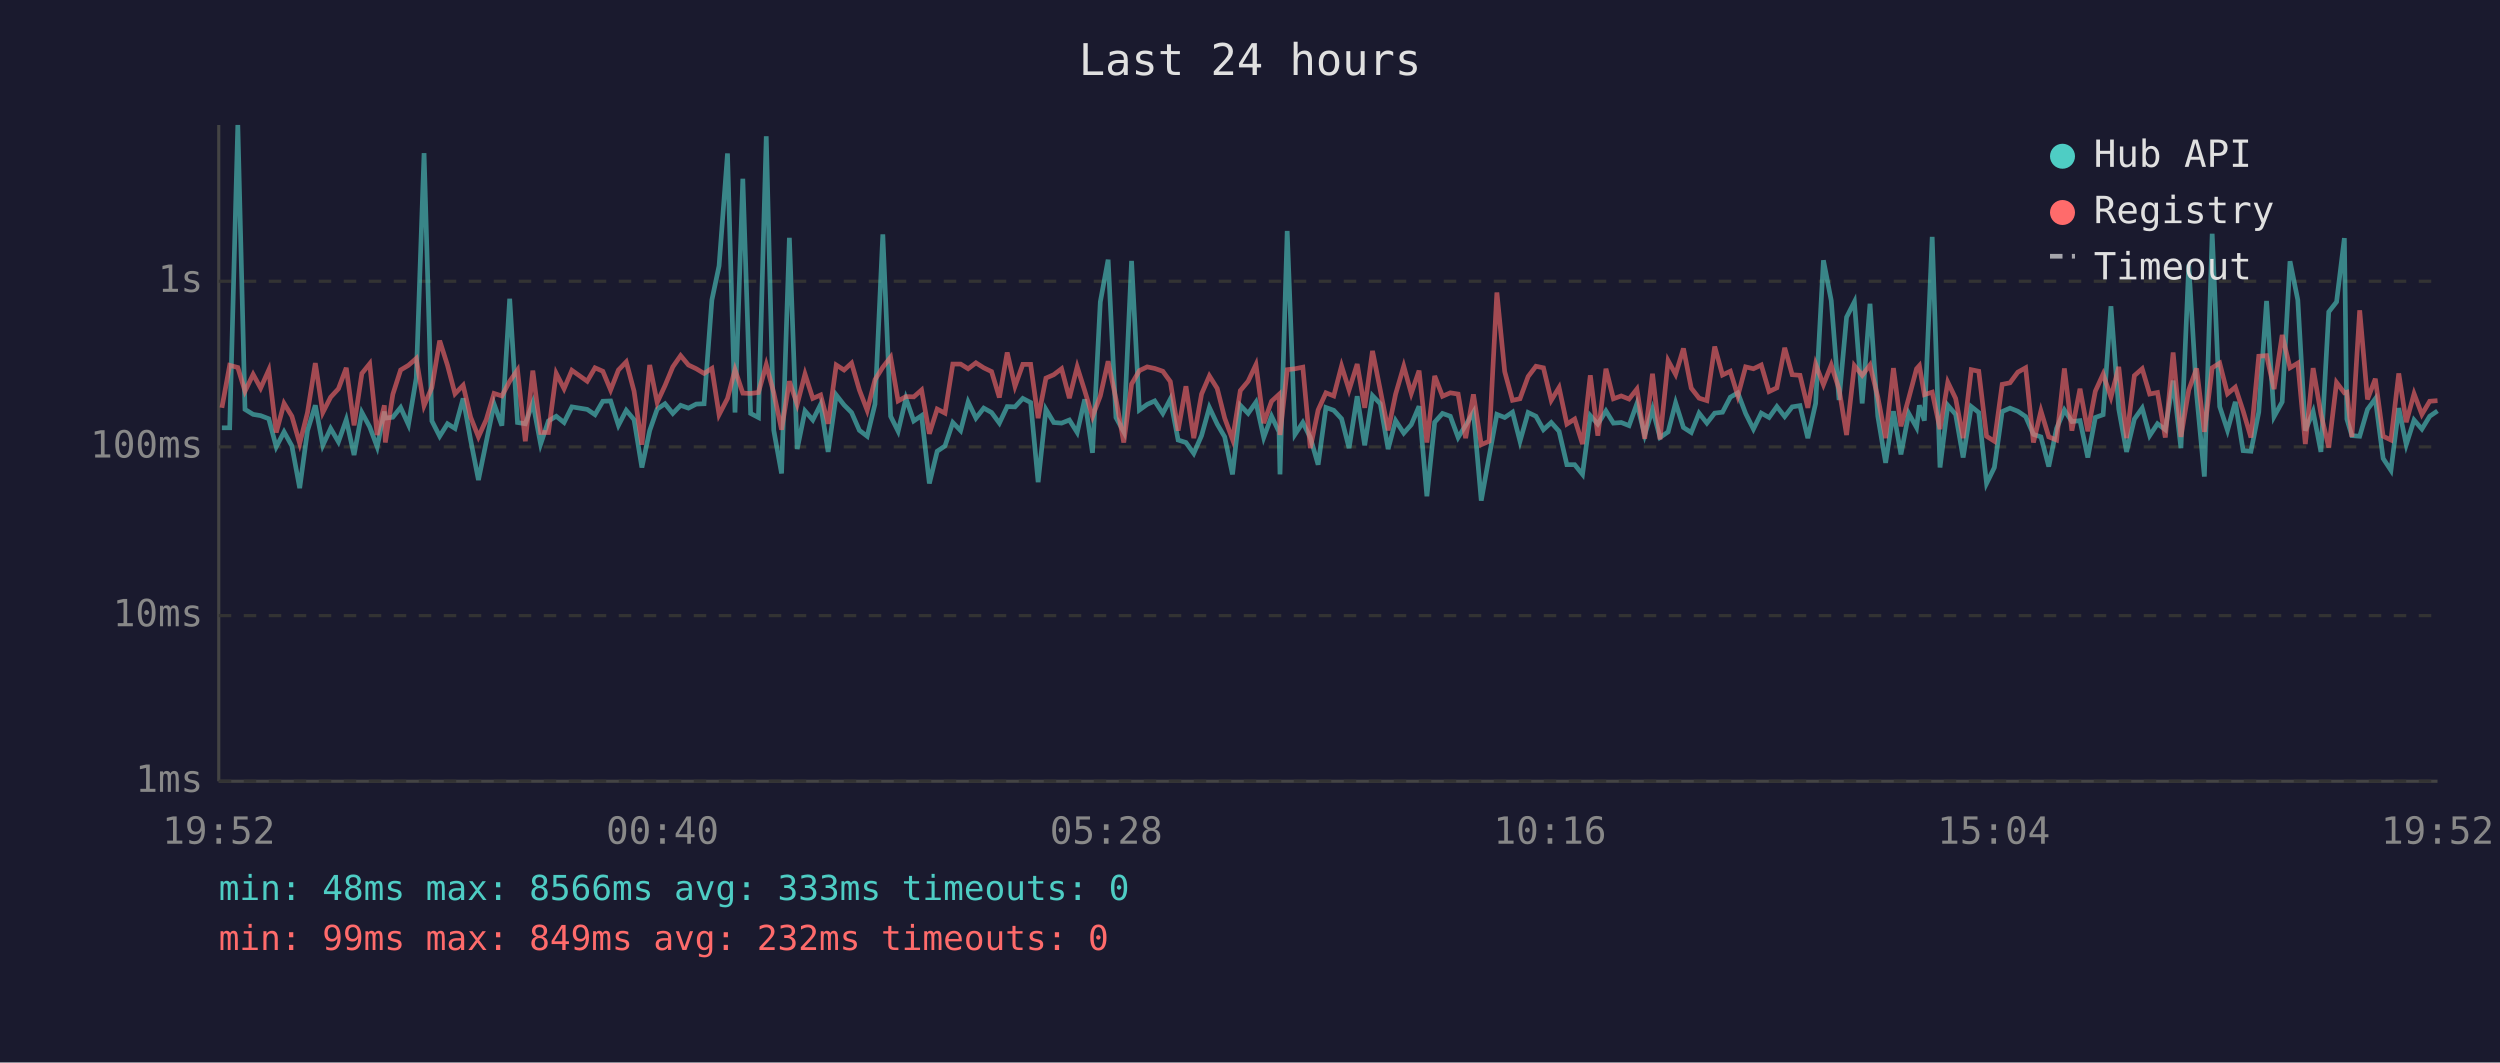
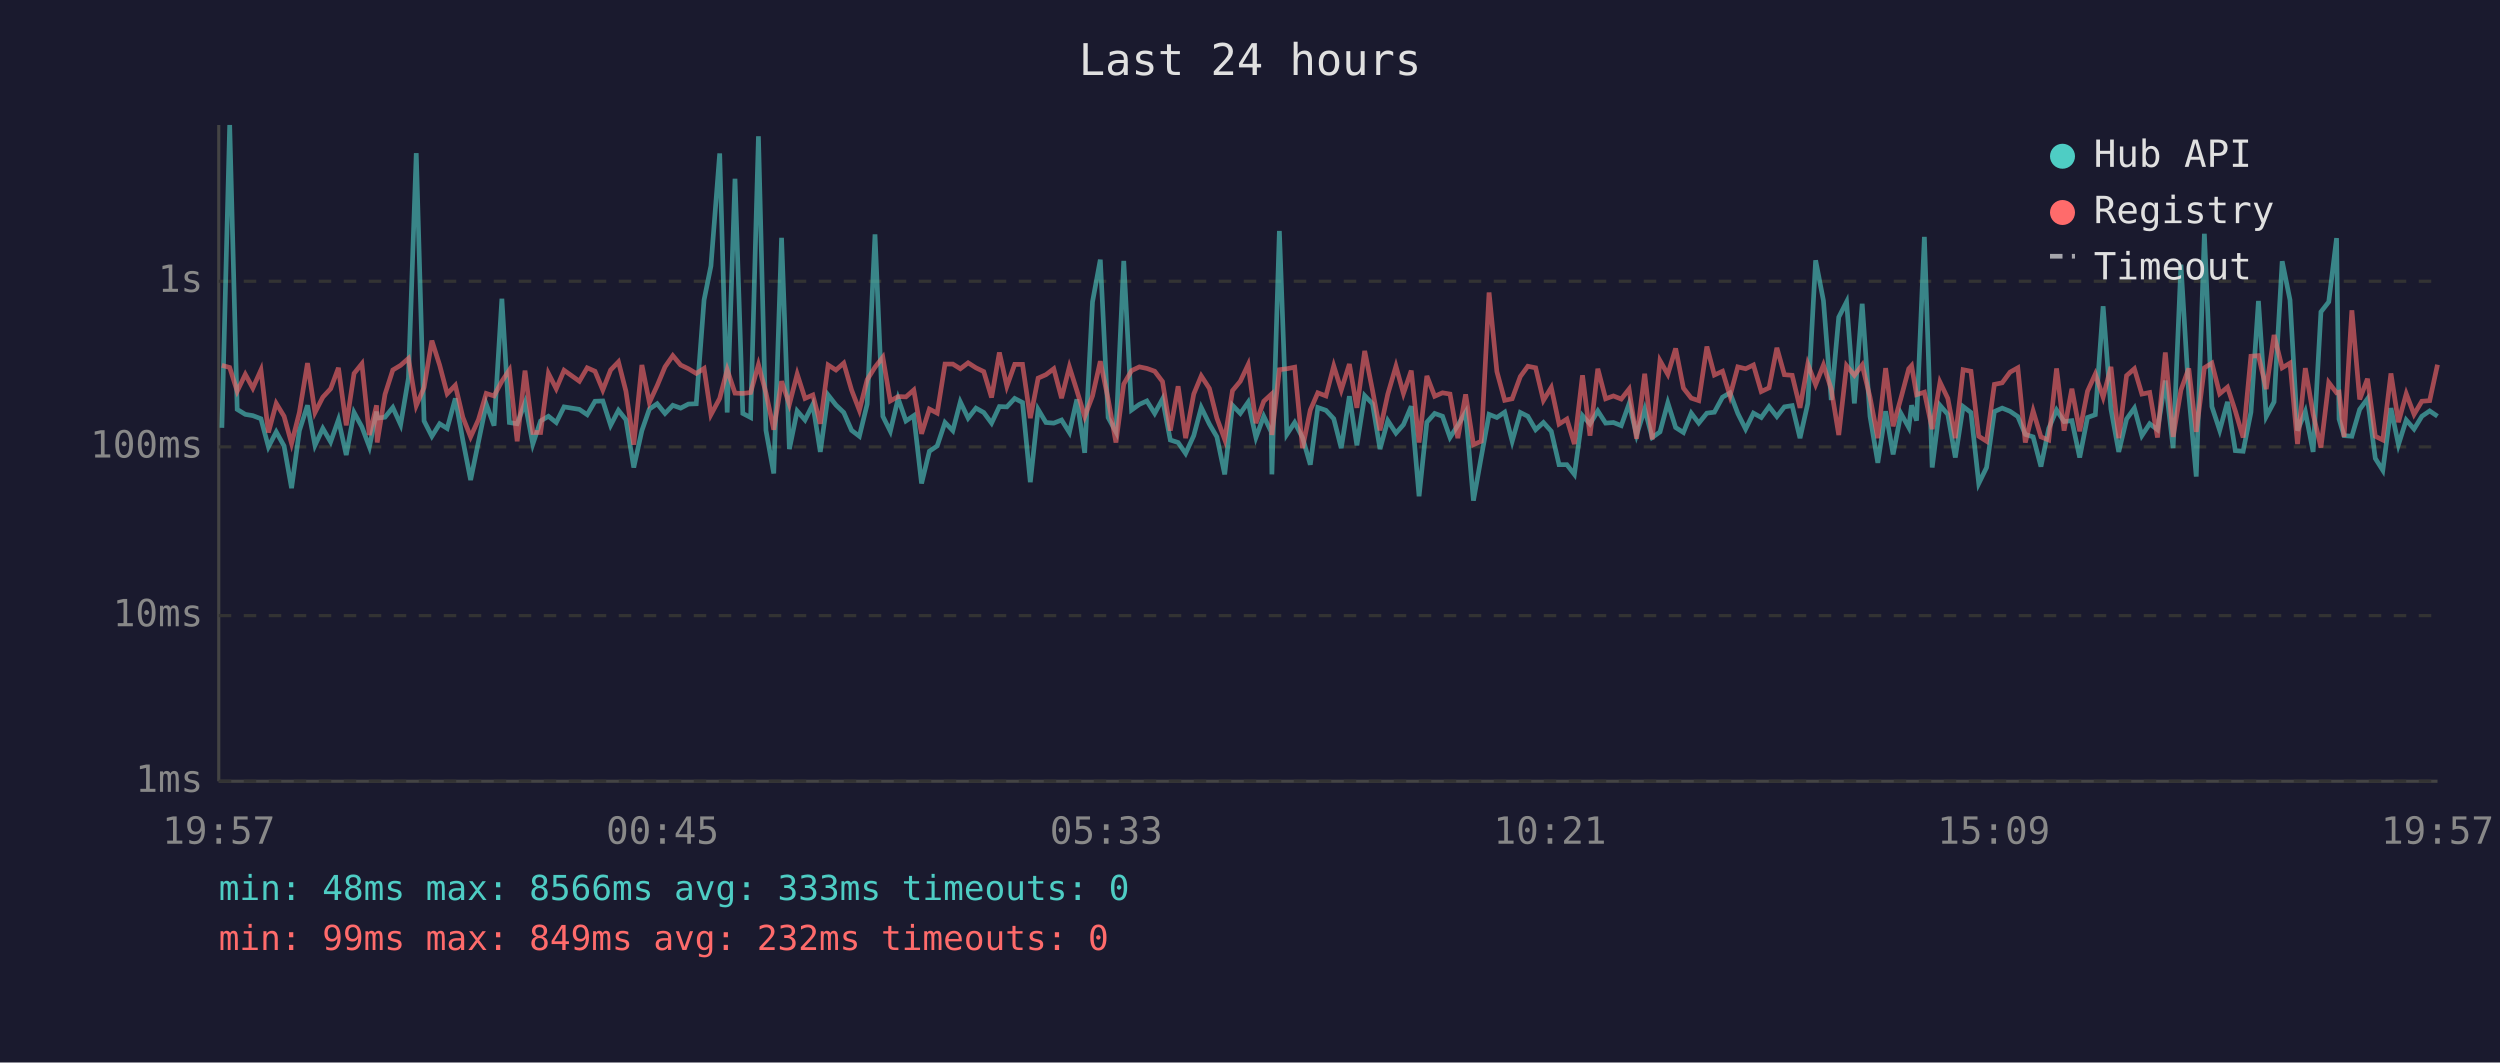
<svg xmlns="http://www.w3.org/2000/svg" viewBox="0 0 800 340" font-family="monospace" font-size="12">
  <rect width="800" height="340" fill="#1a1a2e" />
  <text x="400" y="24" fill="#e0e0e0" font-size="14" text-anchor="middle">Last 24 hours</text>
  <line x1="70" y1="40" x2="70" y2="250" stroke="#444" stroke-width="1" />
  <line x1="70" y1="250" x2="780" y2="250" stroke="#444" stroke-width="1" />
  <line x1="70" y1="250" x2="780" y2="250" stroke="#333" stroke-width="1" stroke-dasharray="4" />
  <text x="65" y="250" fill="#888" text-anchor="end" dominant-baseline="middle">1ms</text>
  <line x1="70" y1="197" x2="780" y2="197" stroke="#333" stroke-width="1" stroke-dasharray="4" />
  <text x="65" y="197" fill="#888" text-anchor="end" dominant-baseline="middle">10ms</text>
  <line x1="70" y1="143" x2="780" y2="143" stroke="#333" stroke-width="1" stroke-dasharray="4" />
  <text x="65" y="143" fill="#888" text-anchor="end" dominant-baseline="middle">100ms</text>
  <line x1="70" y1="90" x2="780" y2="90" stroke="#333" stroke-width="1" stroke-dasharray="4" />
  <text x="65" y="90" fill="#888" text-anchor="end" dominant-baseline="middle">1s</text>
-   <text x="70" y="270" fill="#888" text-anchor="middle">19:52</text>
-   <text x="212" y="270" fill="#888" text-anchor="middle">00:40</text>
-   <text x="354" y="270" fill="#888" text-anchor="middle">05:28</text>
-   <text x="496" y="270" fill="#888" text-anchor="middle">10:16</text>
-   <text x="638" y="270" fill="#888" text-anchor="middle">15:04</text>
-   <text x="780" y="270" fill="#888" text-anchor="middle">19:52</text>
-   <polyline points="71.0,136.9 73.5,136.9 76.1,40.0 78.4,131.0 81.0,132.6 83.4,133.0 86.0,134.0 88.4,143.0 90.9,138.2 93.4,142.7 95.9,156.2 98.4,137.8 100.9,129.7 103.3,142.5 105.8,137.1 108.3,141.4 110.8,134.3 113.3,145.6 115.8,132.0 118.3,136.6 120.7,143.0 123.0,131.7 123.3,133.8 125.7,133.5 128.2,130.4 130.7,135.9 133.2,121.0 135.7,49.0 138.2,134.7 140.7,139.6 143.2,135.6 145.6,137.1 148.2,127.5 150.6,140.8 153.1,153.6 155.6,141.4 158.1,129.3 160.6,136.2 163.1,95.6 165.6,135.2 168.1,135.6 170.5,128.9 173.0,142.1 175.5,134.7 178.0,133.2 180.5,135.2 183.0,130.2 187.9,131.0 190.4,132.7 192.9,128.4 195.4,128.3 197.9,136.1 200.4,131.3 202.9,134.3 205.4,149.6 207.9,137.8 210.3,130.9 212.8,129.2 215.3,132.3 217.8,129.7 220.3,130.6 222.8,129.3 225.3,129.2 227.8,96.0 230.1,85.1 232.8,49.1 235.2,132.0 237.7,57.2 240.2,132.3 242.7,133.6 245.2,43.6 247.6,137.7 250.1,151.5 252.6,76.1 255.1,143.7 257.6,131.5 260.1,134.4 262.6,129.4 265.0,144.6 267.6,126.4 270.1,129.6 272.5,132.0 275.0,137.7 277.5,139.6 280.0,129.3 282.5,75.0 285.0,133.2 287.4,138.0 289.9,127.5 292.4,134.7 294.9,133.0 297.4,154.7 299.9,144.4 302.4,142.7 304.9,135.2 307.4,137.8 309.8,128.6 312.3,133.8 314.8,130.6 317.3,132.0 319.8,135.4 322.3,130.1 324.8,130.2 327.3,127.5 329.8,128.8 332.2,154.3 334.7,131.0 337.2,135.2 339.7,135.4 342.2,134.4 344.7,138.4 347.1,127.8 349.6,144.9 352.1,96.6 354.6,83.1 357.1,133.6 359.6,138.2 362.1,83.5 364.6,131.2 367.1,129.4 369.5,128.3 372.1,132.3 374.5,127.7 377.0,140.8 379.5,141.6 382.0,145.1 384.5,139.4 387.0,130.4 389.5,135.7 391.9,139.8 394.4,151.8 396.9,129.7 399.4,132.3 401.9,128.7 404.4,140.0 406.9,133.2 409.3,138.2 409.6,151.8 411.9,73.9 414.4,139.0 416.9,135.2 419.3,140.0 421.8,148.7 424.3,130.4 426.8,131.3 429.3,134.0 431.7,143.4 434.3,126.8 436.7,142.5 439.2,126.6 441.7,129.2 444.2,143.7 446.6,134.6 449.2,138.6 451.6,135.9 454.1,130.0 456.6,158.8 459.1,135.1 461.6,132.3 464.1,133.2 466.6,140.0 469.0,136.1 471.5,131.9 474.0,160.2 476.5,146.2 479.0,132.6 481.5,133.6 484.0,131.9 486.4,141.2 489.0,132.0 491.5,133.2 493.9,137.5 496.4,135.2 498.9,138.0 501.4,148.7 503.9,148.7 506.4,151.8 508.9,133.0 511.3,135.7 513.9,131.5 516.3,135.4 518.8,135.2 521.3,136.2 523.8,129.2 526.3,139.2 528.8,130.9 531.2,140.0 533.8,138.2 536.2,128.9 538.7,136.8 541.2,138.4 543.7,132.2 546.2,135.4 548.7,132.2 551.2,131.9 553.7,127.1 556.1,125.7 558.6,132.3 561.1,137.3 563.6,132.2 566.1,133.6 568.6,130.1 571.1,133.3 573.5,130.2 576.0,129.8 578.5,140.2 581.0,129.1 583.5,83.3 586.0,96.2 588.5,128.0 590.9,101.5 593.4,96.6 595.9,129.1 598.4,97.2 600.9,133.2 603.4,148.1 605.9,131.6 608.3,145.4 610.8,132.3 613.3,136.8 614.2,129.7 615.8,134.6 618.3,75.8 620.8,149.6 623.3,129.7 625.8,132.6 628.2,146.4 630.8,130.1 633.2,132.0 635.7,154.7 638.2,149.6 640.7,131.7 643.2,130.6 645.7,131.6 648.2,133.3 650.7,139.0 653.1,139.8 655.6,149.3 658.1,137.1 660.6,131.2 663.0,134.9 665.6,134.6 668.1,146.4 670.5,133.6 673.0,132.7 675.5,98.0 678.0,130.9 680.5,144.6 683.0,134.1 685.5,130.6 687.9,139.4 690.4,135.6 692.9,137.5 695.4,121.8 697.9,143.4 700.4,84.7 702.9,126.1 705.4,152.5 707.9,74.8 710.3,130.1 712.8,137.7 715.3,128.6 717.8,144.2 720.3,144.4 722.8,131.9 725.3,96.3 727.7,133.3 730.3,128.6 732.8,83.6 735.3,96.0 737.7,137.8 740.2,131.7 742.7,144.6 745.2,99.8 747.7,96.6 750.2,76.2 751.0,134.1 752.6,139.4 755.1,139.6 757.6,131.0 760.1,127.6 762.6,146.7 765.1,150.5 767.6,130.6 770.0,142.3 772.5,134.4 775.0,137.3 777.5,133.2 780.0,131.5" fill="none" stroke="#4ecdc4" stroke-width="1.5" opacity="0.6" />
-   <polyline points="71.0,130.5 73.5,116.9 76.1,117.6 78.4,125.2 81.0,119.8 83.4,124.2 86.0,118.4 88.4,138.4 90.9,129.1 93.4,133.2 95.9,141.9 98.4,132.0 100.9,116.2 103.3,132.0 105.8,127.1 108.3,124.4 110.8,117.7 113.3,136.1 115.8,119.5 118.3,116.4 120.7,139.2 123.0,129.7 123.3,141.6 125.7,126.2 128.2,118.4 130.7,116.9 133.2,114.7 135.7,129.8 138.2,124.0 140.7,109.0 143.2,116.9 145.6,126.0 148.2,123.3 150.6,133.5 153.1,139.8 155.6,134.3 158.1,125.9 160.6,126.7 163.1,122.0 165.6,118.4 168.1,141.2 170.5,118.6 173.0,138.4 175.5,138.4 178.0,119.5 180.5,124.4 183.0,118.5 187.9,122.0 190.4,117.7 192.9,118.8 195.4,124.8 197.9,118.4 200.4,115.8 202.9,125.2 205.4,142.3 207.9,116.8 210.3,128.8 212.8,123.4 215.3,117.4 217.8,113.8 220.3,116.8 222.8,118.0 225.3,119.5 227.8,117.9 230.1,132.7 232.8,127.5 235.2,118.3 237.7,125.8 240.2,125.9 242.7,125.6 245.2,116.7 247.6,125.7 250.1,137.5 252.6,122.0 255.1,129.4 257.6,119.7 260.1,127.5 262.6,126.4 265.0,135.6 267.6,116.8 270.1,118.4 272.5,116.2 275.0,124.8 277.5,131.3 280.0,121.5 282.5,117.5 285.0,114.3 287.4,128.3 289.9,126.9 292.4,127.0 294.9,124.8 297.4,138.8 299.9,130.9 302.4,132.2 304.9,116.5 307.4,116.5 309.8,118.0 312.3,116.1 314.8,117.7 317.3,118.9 319.8,127.2 322.3,112.8 324.8,123.6 327.3,116.6 329.8,116.6 332.2,133.8 334.7,121.0 337.2,119.9 339.7,118.0 342.2,127.4 344.7,117.4 347.1,125.0 349.6,133.3 352.1,126.7 354.6,115.6 357.1,127.7 359.6,141.6 362.1,122.9 364.6,118.6 367.1,117.4 369.5,117.9 372.1,118.8 374.5,122.1 377.0,137.8 379.5,123.6 382.0,140.2 384.5,126.1 387.0,120.3 389.5,124.3 391.9,133.8 394.4,140.6 396.9,125.0 399.4,122.0 401.9,116.7 404.4,135.4 406.9,128.4 409.3,126.2 409.6,139.2 411.9,118.3 414.4,118.0 416.9,117.5 419.3,143.4 421.8,131.2 424.3,125.7 426.8,126.7 429.3,117.1 431.7,124.8 434.3,116.5 436.7,130.5 439.2,112.3 441.7,124.9 444.2,137.7 446.6,126.1 449.2,117.2 451.6,125.9 454.1,118.6 456.6,141.6 459.1,120.3 461.6,126.8 464.1,125.7 466.6,126.1 469.0,140.2 471.5,126.2 474.0,142.3 476.5,141.2 479.0,93.6 481.5,118.9 484.0,128.1 486.4,127.6 489.0,120.5 491.5,117.2 493.9,117.7 496.4,128.1 498.9,124.0 501.4,135.7 503.9,134.1 506.4,142.1 508.9,120.1 511.3,139.4 513.9,118.0 516.3,127.6 518.8,126.7 521.3,127.7 523.8,124.5 526.3,140.4 528.8,119.6 531.2,140.6 533.8,115.4 536.2,119.8 538.7,111.5 541.2,124.2 543.7,127.4 546.2,128.2 548.7,110.9 551.2,120.0 553.7,118.8 556.1,126.7 558.6,117.4 561.1,118.0 563.6,116.8 566.1,125.3 568.6,124.1 571.1,111.3 573.5,119.9 576.0,120.1 578.5,130.5 581.0,116.5 583.5,123.1 586.0,116.8 588.5,124.5 590.9,139.2 593.4,117.0 595.9,120.1 598.4,116.8 600.9,127.1 603.4,140.2 605.9,117.8 608.3,136.4 610.8,127.4 613.3,118.0 614.2,117.0 615.8,126.3 618.3,125.5 620.8,137.3 623.3,122.3 625.8,127.5 628.2,140.2 630.8,118.3 633.2,118.8 635.7,139.6 638.2,141.2 640.7,123.0 643.2,122.5 645.7,119.1 648.2,117.7 650.7,141.6 653.1,131.5 655.6,139.8 658.1,140.8 660.6,117.9 663.0,137.8 665.6,124.4 668.1,138.0 670.5,125.2 673.0,119.7 675.5,127.1 678.0,117.4 680.5,140.2 683.0,120.2 685.5,118.0 687.9,126.1 690.4,125.6 692.9,140.0 695.4,112.8 697.9,139.8 700.4,124.8 702.9,117.9 705.4,138.2 707.9,117.7 710.3,116.2 712.8,126.0 715.3,123.9 717.8,131.5 720.3,140.0 722.8,114.0 725.3,113.8 727.7,124.5 730.3,107.2 732.8,117.7 735.3,116.2 737.7,142.1 740.2,117.8 742.7,132.5 745.2,143.2 747.7,122.4 750.2,125.7 751.0,125.5 752.6,139.8 755.1,99.3 757.6,127.8 760.1,121.2 762.6,139.6 765.1,140.8 767.6,119.5 770.0,135.1 772.5,126.0 775.0,132.6 777.5,128.4 780.0,128.2" fill="none" stroke="#ff6b6b" stroke-width="1.5" opacity="0.6" />
+   <text x="70" y="270" fill="#888" text-anchor="middle">19:57</text>
+   <text x="212" y="270" fill="#888" text-anchor="middle">00:45</text>
+   <text x="354" y="270" fill="#888" text-anchor="middle">05:33</text>
+   <text x="496" y="270" fill="#888" text-anchor="middle">10:21</text>
+   <text x="638" y="270" fill="#888" text-anchor="middle">15:09</text>
+   <text x="780" y="270" fill="#888" text-anchor="middle">19:57</text>
+   <polyline points="71.0,136.9 73.5,40.0 75.9,131.0 78.5,132.6 80.9,133.0 83.5,134.0 85.9,143.0 88.4,138.2 90.9,142.7 93.3,156.2 95.8,137.8 98.4,129.7 100.8,142.5 103.3,137.1 105.8,141.4 108.3,134.3 110.8,145.6 113.3,132.0 115.8,136.6 118.2,143.0 120.5,131.7 120.7,133.8 123.2,133.5 125.7,130.4 128.2,135.9 130.7,121.0 133.2,49.0 135.7,134.7 138.2,139.6 140.7,135.6 143.1,137.1 145.7,127.5 148.1,140.8 150.6,153.6 153.1,141.4 155.6,129.3 158.1,136.2 160.6,95.6 163.0,135.2 165.5,135.6 168.0,128.9 170.5,142.1 173.0,134.7 175.5,133.2 178.0,135.2 180.5,130.2 185.4,131.0 187.9,132.7 190.4,128.4 192.9,128.3 195.4,136.1 197.9,131.3 200.3,134.3 202.8,149.6 205.4,137.8 207.8,130.9 210.3,129.2 212.8,132.3 215.3,129.7 217.8,130.6 220.3,129.3 222.8,129.2 225.3,96.0 227.5,85.1 230.3,49.1 232.7,132.0 235.2,57.2 237.7,132.3 240.2,133.6 242.7,43.6 245.1,137.7 247.6,151.5 250.1,76.1 252.6,143.7 255.1,131.5 257.6,134.4 260.1,129.4 262.5,144.6 265.0,126.4 267.5,129.6 270.0,132.0 272.5,137.7 275.0,139.6 277.5,129.3 280.0,75.0 282.5,133.2 284.9,138.0 287.4,127.5 289.9,134.7 292.4,133.0 294.9,154.7 297.4,144.4 299.9,142.7 302.4,135.2 304.9,137.8 307.3,128.6 309.8,133.8 312.3,130.6 314.8,132.0 317.3,135.4 319.8,130.1 322.2,130.2 324.7,127.5 327.2,128.8 329.7,154.3 332.2,131.0 334.7,135.2 337.2,135.4 339.7,134.4 342.2,138.4 344.6,127.8 347.1,144.9 349.6,96.6 352.1,83.1 354.6,133.6 357.1,138.2 359.6,83.5 362.1,131.2 364.6,129.4 367.0,128.3 369.5,132.3 372.0,127.7 374.5,140.8 377.0,141.6 379.4,145.1 382.0,139.4 384.4,130.4 387.0,135.7 389.4,139.8 391.9,151.8 394.4,129.7 396.9,132.3 399.4,128.7 401.9,140.0 404.4,133.2 406.8,138.2 407.0,151.8 409.4,73.9 411.8,139.0 414.3,135.2 416.8,140.0 419.3,148.7 421.7,130.4 424.3,131.3 426.8,134.0 429.2,143.4 431.8,126.8 434.2,142.5 436.7,126.6 439.2,129.2 441.6,143.7 444.1,134.6 446.7,138.6 449.1,135.9 451.6,130.0 454.1,158.8 456.6,135.1 459.1,132.3 461.6,133.2 464.0,140.0 466.5,136.1 469.0,131.9 471.5,160.2 474.0,146.2 476.5,132.6 479.0,133.6 481.5,131.9 483.9,141.2 486.5,132.0 488.9,133.2 491.4,137.5 493.9,135.2 496.4,138.0 498.9,148.7 501.4,148.7 503.8,151.8 506.4,133.0 508.8,135.7 511.3,131.5 513.8,135.4 516.3,135.2 518.8,136.2 521.3,129.2 523.7,139.2 526.3,130.9 528.7,140.0 531.2,138.2 533.7,128.9 536.2,136.8 538.7,138.4 541.2,132.2 543.6,135.4 546.2,132.2 548.6,131.9 551.2,127.1 553.6,125.7 556.1,132.3 558.6,137.3 561.1,132.2 563.6,133.6 566.1,130.1 568.6,133.3 571.0,130.2 573.5,129.8 576.0,140.2 578.5,129.1 581.0,83.3 583.5,96.2 586.0,128.0 588.4,101.5 590.9,96.6 593.4,129.1 595.9,97.2 598.4,133.2 600.9,148.1 603.4,131.6 605.8,145.4 608.3,132.3 610.8,136.8 611.7,129.7 613.3,134.6 615.8,75.8 618.3,149.6 620.8,129.7 623.3,132.6 625.7,146.4 628.2,130.1 630.7,132.0 633.2,154.7 635.7,149.6 638.2,131.7 640.7,130.6 643.2,131.6 645.7,133.3 648.1,139.0 650.6,139.8 653.1,149.3 655.6,137.1 658.1,131.2 660.5,134.9 663.0,134.6 665.5,146.4 668.0,133.6 670.5,132.7 673.0,98.0 675.5,130.9 678.0,144.6 680.5,134.1 683.0,130.6 685.4,139.4 687.9,135.6 690.4,137.5 692.9,121.8 695.4,143.4 697.9,84.7 700.4,126.1 702.8,152.5 705.4,74.8 707.8,130.1 710.3,137.7 712.8,128.6 715.3,144.2 717.8,144.4 720.3,131.9 722.7,96.3 725.2,133.3 727.7,128.6 730.3,83.6 732.8,96.0 735.2,137.8 737.7,131.7 740.2,144.6 742.7,99.8 745.2,96.6 747.7,76.2 748.5,134.1 750.1,139.4 752.6,139.6 755.1,131.0 757.6,127.6 760.1,146.7 762.5,150.5 765.1,130.6 767.5,142.3 770.0,134.4 772.5,137.3 775.0,133.2 777.5,131.5 780.0,133.2" fill="none" stroke="#4ecdc4" stroke-width="1.5" opacity="0.6" />
+   <polyline points="71.0,116.9 73.5,117.6 75.9,125.2 78.5,119.8 80.9,124.2 83.5,118.4 85.9,138.4 88.4,129.1 90.9,133.2 93.3,141.9 95.8,132.0 98.4,116.2 100.8,132.0 103.3,127.1 105.8,124.4 108.3,117.7 110.8,136.1 113.3,119.5 115.8,116.4 118.2,139.2 120.5,129.7 120.7,141.6 123.2,126.2 125.7,118.4 128.2,116.9 130.7,114.7 133.2,129.8 135.7,124.0 138.2,109.0 140.7,116.9 143.1,126.0 145.7,123.3 148.1,133.5 150.6,139.8 153.1,134.3 155.6,125.9 158.1,126.7 160.6,122.0 163.0,118.4 165.5,141.2 168.0,118.6 170.5,138.4 173.0,138.4 175.5,119.5 178.0,124.4 180.5,118.5 185.4,122.0 187.9,117.7 190.4,118.8 192.9,124.8 195.4,118.4 197.9,115.8 200.3,125.2 202.8,142.3 205.4,116.8 207.8,128.8 210.3,123.4 212.8,117.4 215.3,113.8 217.8,116.8 220.3,118.0 222.8,119.5 225.3,117.9 227.5,132.7 230.3,127.5 232.7,118.3 235.2,125.8 237.7,125.9 240.2,125.6 242.7,116.7 245.1,125.7 247.6,137.5 250.1,122.0 252.6,129.4 255.1,119.7 257.6,127.5 260.1,126.4 262.5,135.6 265.0,116.8 267.5,118.4 270.0,116.2 272.5,124.8 275.0,131.3 277.5,121.5 280.0,117.5 282.5,114.3 284.9,128.3 287.4,126.9 289.9,127.0 292.4,124.8 294.9,138.8 297.4,130.9 299.9,132.2 302.4,116.5 304.9,116.5 307.3,118.0 309.8,116.1 312.3,117.7 314.8,118.9 317.3,127.2 319.8,112.8 322.2,123.6 324.7,116.6 327.2,116.6 329.7,133.8 332.2,121.0 334.7,119.9 337.2,118.0 339.7,127.4 342.2,117.4 344.6,125.0 347.1,133.3 349.6,126.7 352.1,115.6 354.6,127.7 357.1,141.6 359.6,122.9 362.1,118.6 364.6,117.4 367.0,117.9 369.5,118.8 372.0,122.1 374.5,137.8 377.0,123.6 379.4,140.2 382.0,126.1 384.4,120.3 387.0,124.3 389.4,133.8 391.9,140.6 394.4,125.0 396.9,122.0 399.4,116.7 401.9,135.4 404.4,128.4 406.8,126.2 407.0,139.2 409.4,118.3 411.8,118.0 414.3,117.5 416.8,143.4 419.3,131.2 421.7,125.7 424.3,126.7 426.8,117.1 429.2,124.8 431.8,116.5 434.2,130.5 436.7,112.3 439.2,124.9 441.6,137.7 444.1,126.1 446.7,117.2 449.1,125.9 451.6,118.6 454.1,141.6 456.6,120.3 459.1,126.8 461.6,125.7 464.0,126.1 466.5,140.2 469.0,126.2 471.5,142.3 474.0,141.2 476.5,93.6 479.0,118.9 481.5,128.1 483.9,127.6 486.5,120.5 488.9,117.2 491.4,117.7 493.9,128.1 496.4,124.0 498.9,135.7 501.4,134.1 503.8,142.1 506.4,120.1 508.8,139.4 511.3,118.0 513.8,127.6 516.3,126.7 518.8,127.7 521.3,124.5 523.7,140.4 526.3,119.6 528.7,140.6 531.2,115.4 533.7,119.8 536.2,111.5 538.7,124.2 541.2,127.4 543.6,128.2 546.2,110.9 548.6,120.0 551.2,118.8 553.6,126.7 556.1,117.4 558.6,118.0 561.1,116.8 563.6,125.3 566.1,124.1 568.6,111.3 571.0,119.9 573.5,120.1 576.0,130.5 578.5,116.5 581.0,123.1 583.5,116.8 586.0,124.5 588.4,139.2 590.9,117.0 593.4,120.1 595.9,116.8 598.4,127.1 600.9,140.2 603.4,117.8 605.8,136.4 608.3,127.4 610.8,118.0 611.7,117.0 613.3,126.3 615.8,125.5 618.3,137.3 620.8,122.3 623.3,127.5 625.7,140.2 628.2,118.3 630.7,118.8 633.2,139.6 635.7,141.2 638.2,123.0 640.7,122.5 643.2,119.1 645.7,117.7 648.1,141.6 650.6,131.5 653.1,139.8 655.6,140.8 658.1,117.9 660.5,137.8 663.0,124.4 665.5,138.0 668.0,125.2 670.5,119.7 673.0,127.1 675.5,117.4 678.0,140.2 680.5,120.2 683.0,118.0 685.4,126.1 687.9,125.6 690.4,140.0 692.9,112.8 695.4,139.8 697.9,124.8 700.4,117.9 702.8,138.2 705.4,117.7 707.8,116.2 710.3,126.0 712.8,123.9 715.3,131.5 717.8,140.0 720.3,114.0 722.7,113.8 725.2,124.5 727.7,107.2 730.3,117.7 732.8,116.2 735.2,142.1 737.7,117.8 740.2,132.5 742.7,143.2 745.2,122.4 747.7,125.7 748.5,125.5 750.1,139.8 752.6,99.3 755.1,127.8 757.6,121.2 760.1,139.6 762.5,140.8 765.1,119.5 767.5,135.1 770.0,126.0 772.5,132.6 775.0,128.4 777.5,128.2 780.0,116.7" fill="none" stroke="#ff6b6b" stroke-width="1.5" opacity="0.6" />
  <circle cx="660" cy="50" r="4" fill="#4ecdc4" />
  <text x="670" y="50" fill="#e0e0e0" dominant-baseline="middle">Hub API</text>
  <circle cx="660" cy="68" r="4" fill="#ff6b6b" />
  <text x="670" y="68" fill="#e0e0e0" dominant-baseline="middle">Registry</text>
  <line x1="656" y1="82" x2="664" y2="82" stroke="#e0e0e0" stroke-width="1.5" stroke-dasharray="4,3" opacity="0.7" />
  <text x="670" y="86" fill="#e0e0e0" dominant-baseline="middle">Timeout</text>
  <text x="70" y="288" fill="#4ecdc4" font-size="11">min: 48ms  max: 8566ms  avg: 333ms  timeouts: 0</text>
  <text x="70" y="304" fill="#ff6b6b" font-size="11">min: 99ms  max: 849ms  avg: 232ms  timeouts: 0</text>
</svg>
